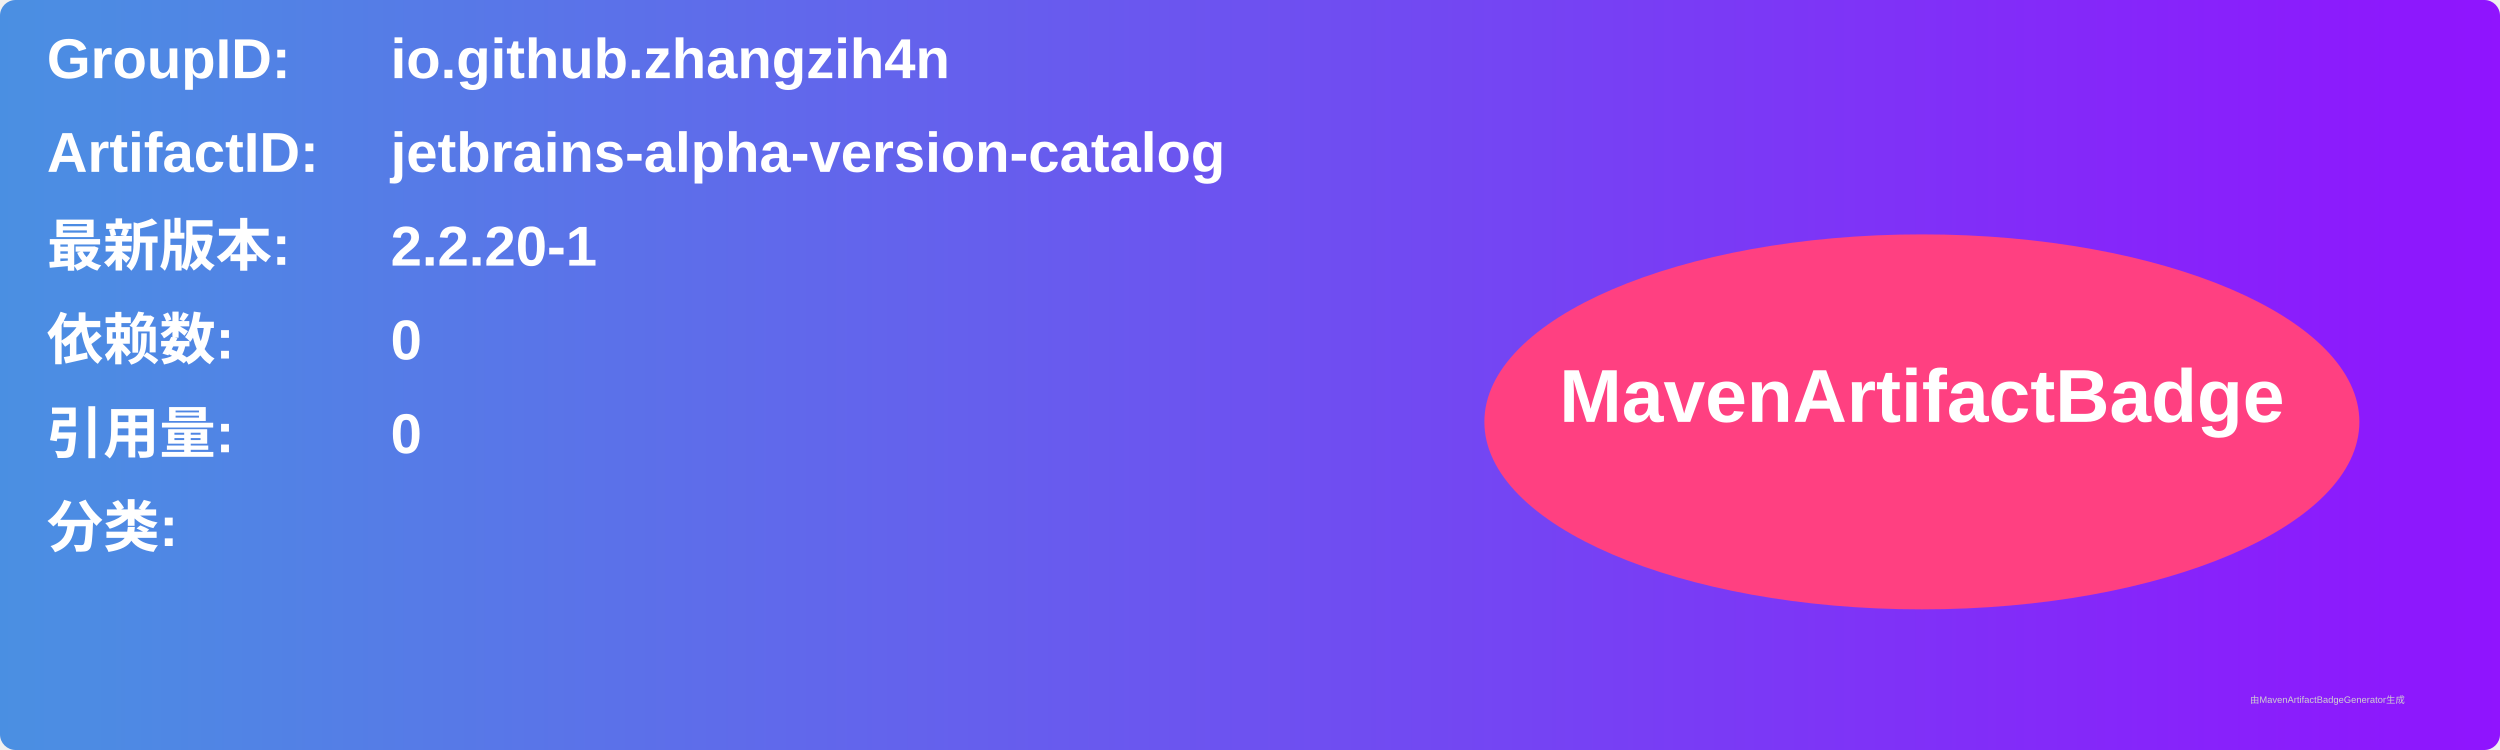
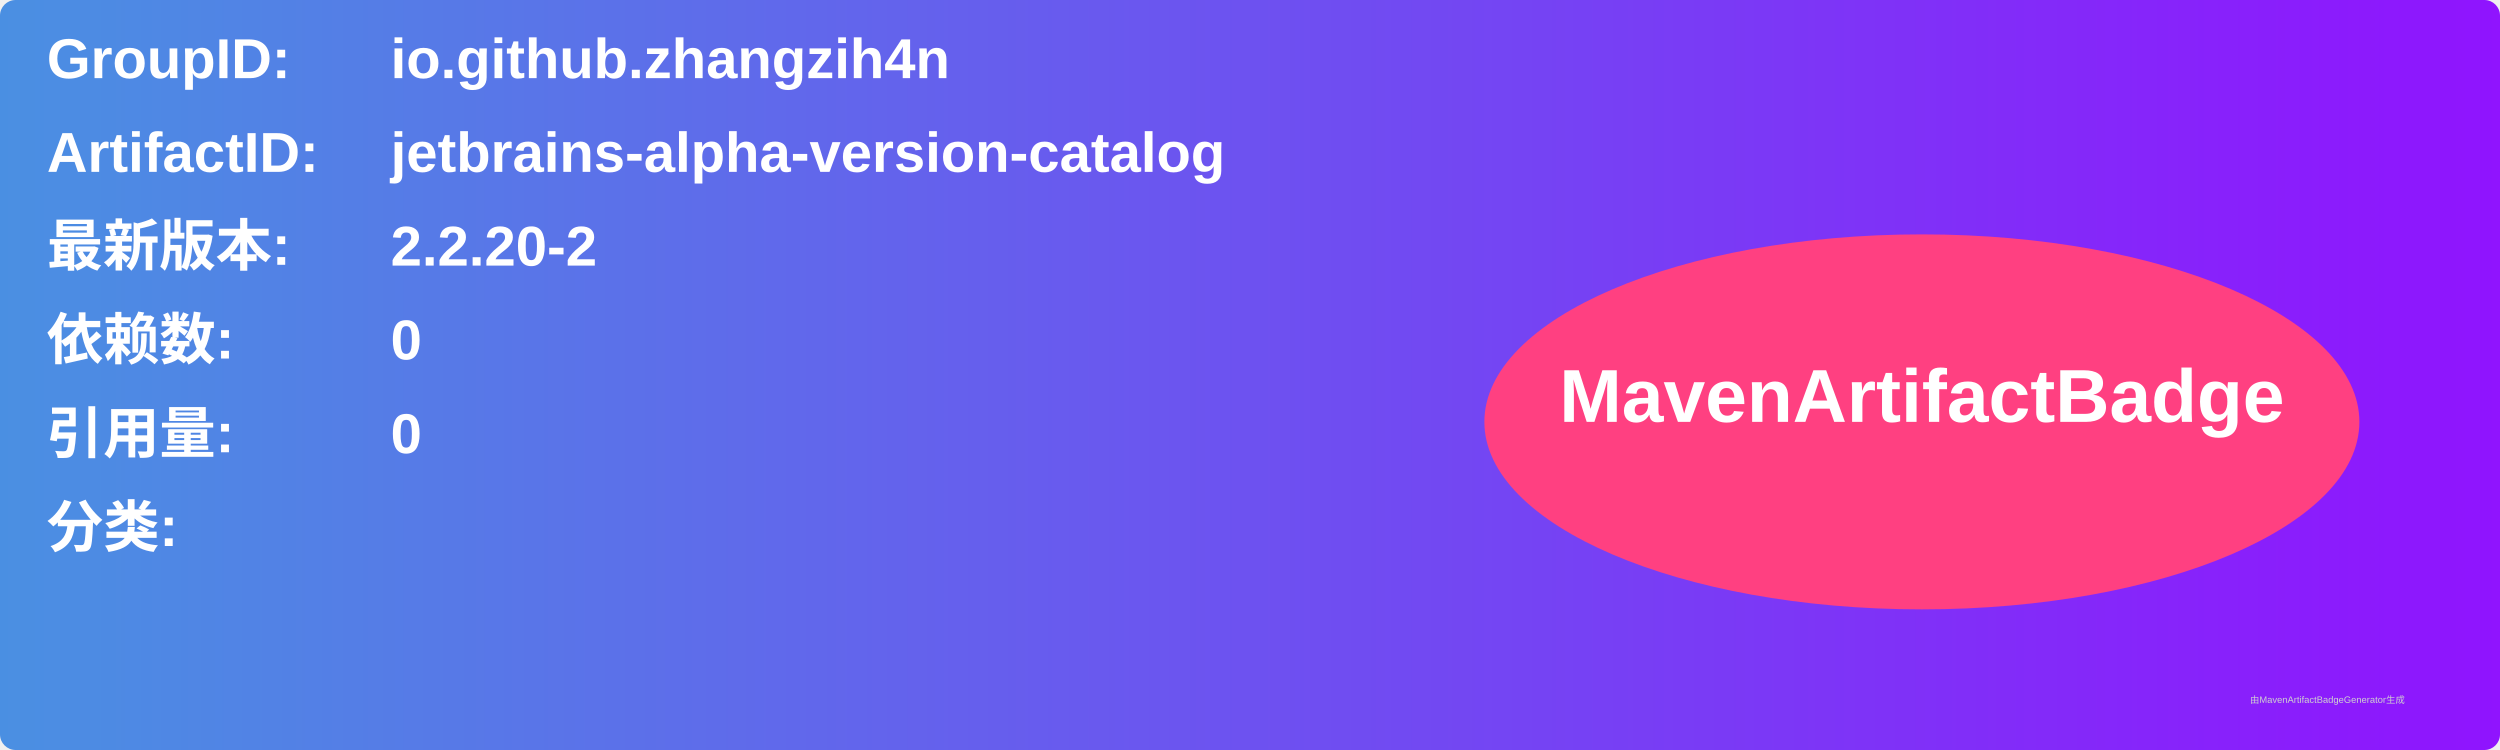
<svg xmlns="http://www.w3.org/2000/svg" width="800" height="240" viewBox="0 0 800 240">
  <linearGradient id="grad" x1="0%" y1="0%" x2="100%" y2="0%">
    <stop offset="0%" stop-color="#4a90e2" />
    <stop offset="100%" stop-color="#9013fe" />
  </linearGradient>
  <rect width="100%" height="100%" rx="5" ry="5" fill="url(#grad)" />
  <g transform="translate(15, 15)">
    <text x="0" y="10" font-family="Arial" font-size="18" fill="white" font-weight="bold" width="260">GroupID:</text>
    <text x="110" y="10" font-family="Arial" font-size="18" fill="white" font-weight="bold" width="460">io.github.zhangzih4n</text>
    <text x="0" y="40" font-family="Arial" font-size="18" fill="white" font-weight="bold" width="260">ArtifactID:</text>
    <text x="110" y="40" font-family="Arial" font-size="18" fill="white" font-weight="bold" width="460">jetbrains-alpha-version-catalog</text>
    <text x="0" y="70" font-family="Arial" font-size="18" fill="white" font-weight="bold">最新版本:</text>
    <text x="110" y="70" font-family="Arial" font-size="18" fill="white" font-weight="bold">
-       <tspan font-weight="bold">2.2.20-1</tspan>
+       <tspan font-weight="bold">2.2.20-2</tspan>
    </text>
    <text x="0" y="100" font-family="Arial" font-size="18" fill="white" font-weight="bold">依赖数: </text>
    <text x="110" y="100" font-family="Arial" font-size="18" fill="white">
      <tspan font-weight="bold">0</tspan>
    </text>
    <text x="0" y="130" font-family="Arial" font-size="18" fill="white" font-weight="bold">引用量: </text>
    <text x="110" y="130" font-family="Arial" font-size="18" fill="white">
      <tspan font-weight="bold">0</tspan>
    </text>
    <text x="0" y="160" font-family="Arial" font-size="18" fill="white" font-weight="bold">分类:</text>
    <text x="10" y="190" font-family="Arial" font-size="10" fill="white">
      <tspan font-weight="bold" />
    </text>
    <ellipse cx="600" cy="120" rx="140" ry="60" fill="#ff4081" />
    <text x="600" y="120" text-anchor="middle" font-family="Arial" font-size="24" fill="white" font-weight="bold">MavenArtifactBadge</text>
  </g>
  <text x="720" y="225" font-family="Arial" font-size="3" fill="#d0d0d0">由MavenArtifactBadgeGenerator生成</text>
</svg>
